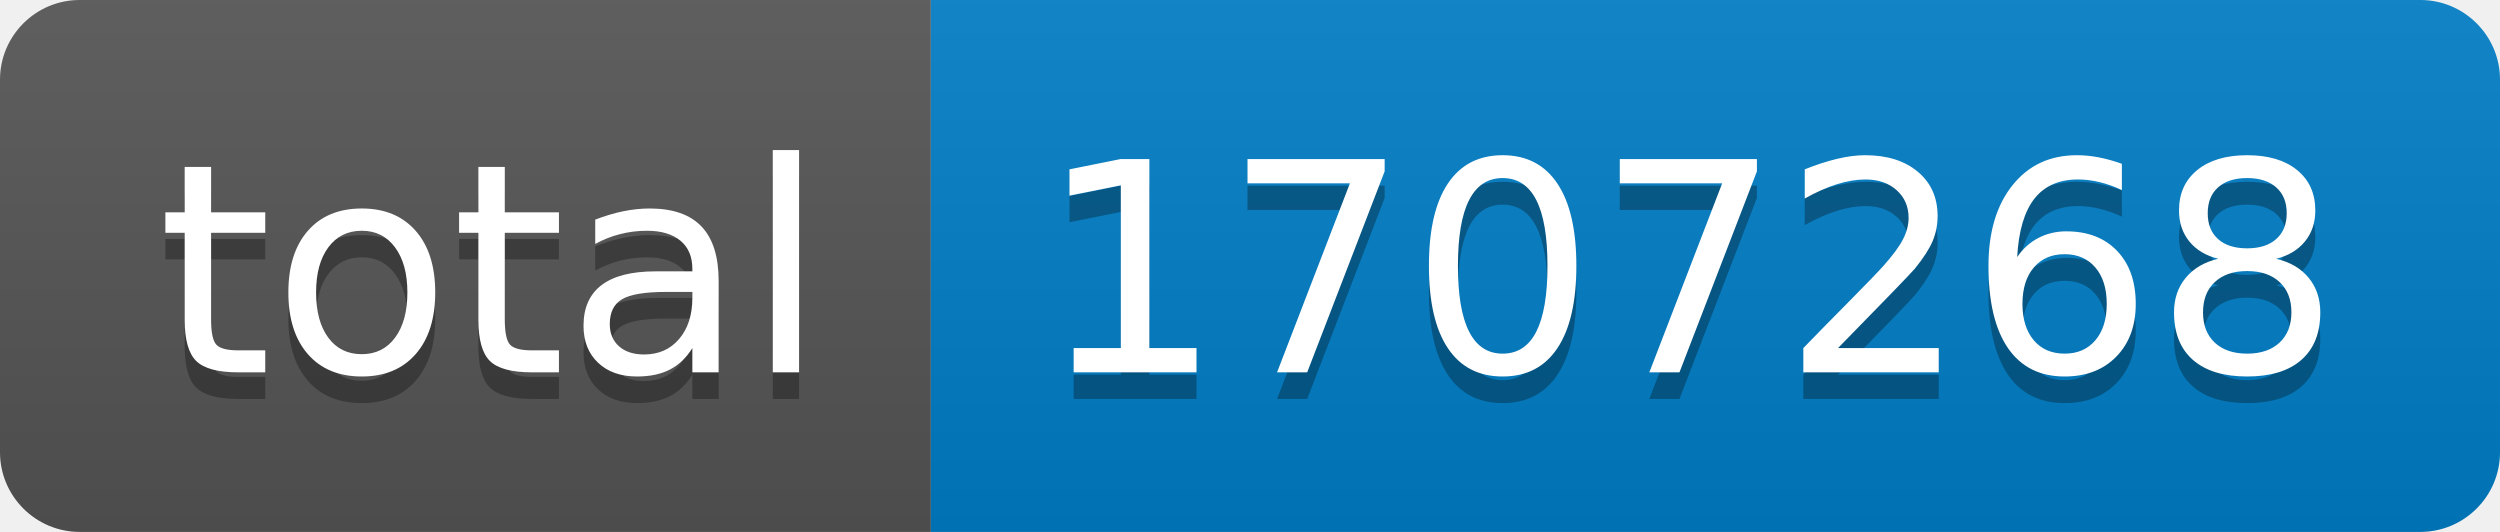
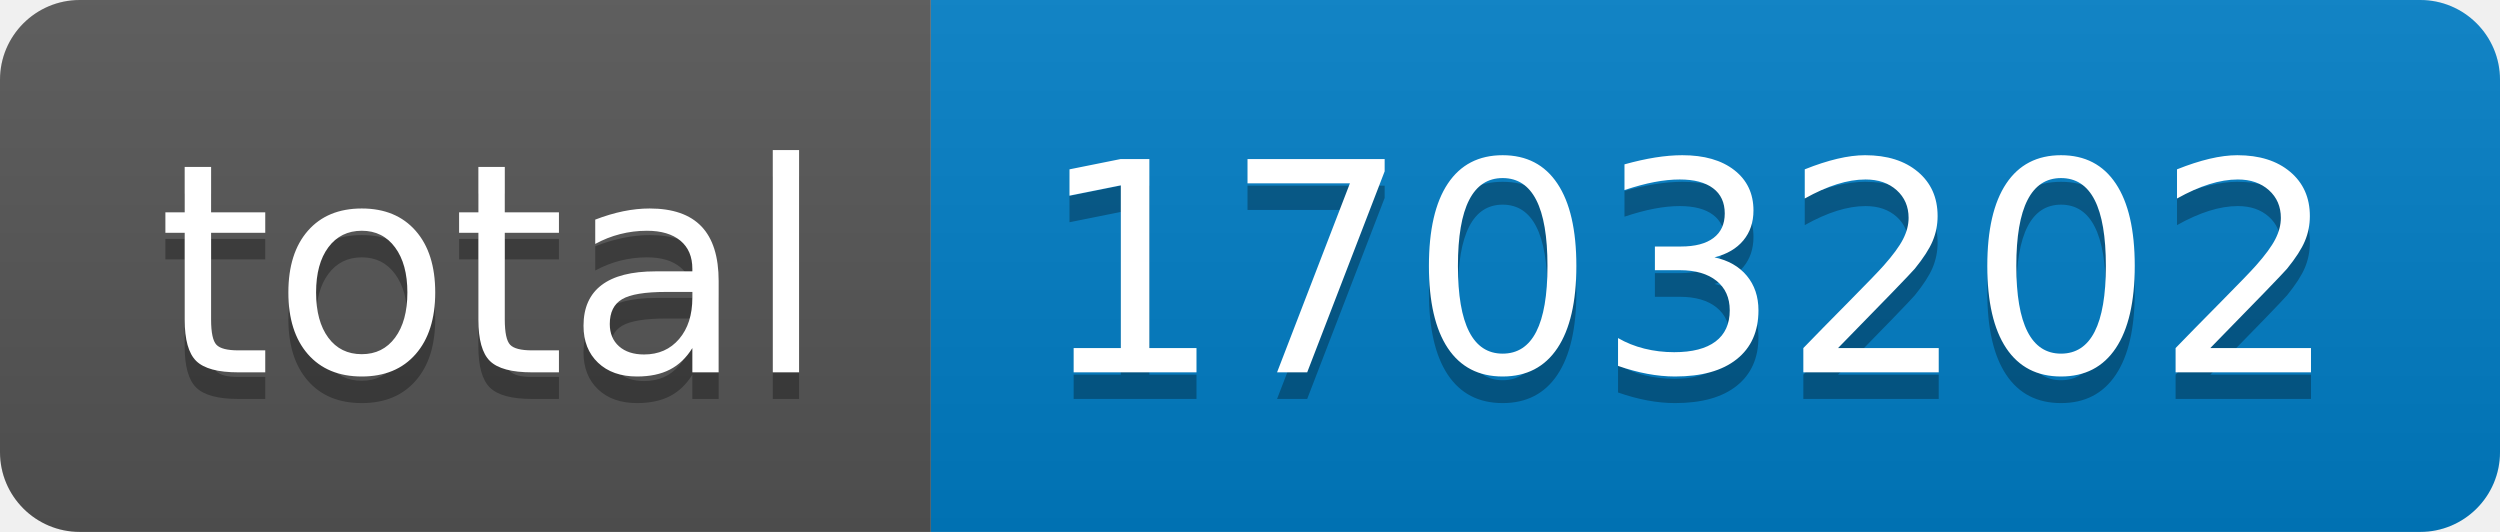
- <svg xmlns="http://www.w3.org/2000/svg" width="94" height="20" role="img" aria-label="total: 1707268">
+ <svg xmlns="http://www.w3.org/2000/svg" width="94" height="20" role="img" aria-label="total: 1703202">
  <linearGradient id="s" x2="0" y2="100%">
    <stop offset="0" stop-color="#bbb" stop-opacity=".1" />
    <stop offset="1" stop-opacity=".1" />
  </linearGradient>
  <clipPath id="r">
    <rect width="94" height="20" rx="3" fill="#fff" />
  </clipPath>
  <g clip-path="url(#r)">
    <rect width="35" height="20" fill="#555" />
    <rect x="35" width="59" height="20" fill="#007ec6" />
    <rect width="94" height="20" fill="url(#s)" />
  </g>
  <g fill="#fff" text-anchor="middle" font-family="Verdana,Geneva,DejaVu Sans,sans-serif" text-rendering="geometricPrecision" font-size="110">
    <text aria-hidden="true" x="185" y="150" fill="#010101" fill-opacity=".3" transform="scale(.1)" textLength="250">total</text>
    <text x="185" y="140" transform="scale(.1)" fill="#fff" textLength="250">total</text>
-     <text aria-hidden="true" x="635" y="150" fill="#010101" fill-opacity=".3" transform="scale(.1)" textLength="490">1707268</text>
-     <text x="635" y="140" transform="scale(.1)" fill="#fff" textLength="490">1707268</text>
+     <text aria-hidden="true" x="635" y="150" fill="#010101" fill-opacity=".3" transform="scale(.1)" textLength="490">1703202</text>
+     <text x="635" y="140" transform="scale(.1)" fill="#fff" textLength="490">1703202</text>
  </g>
</svg>
